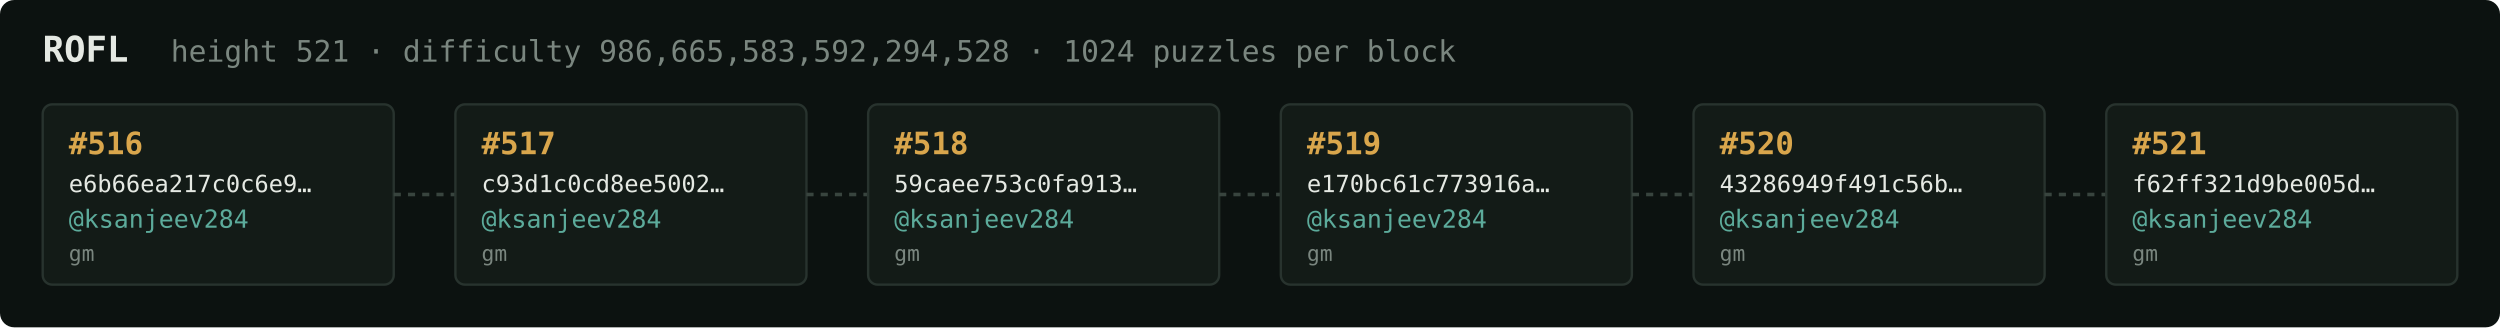
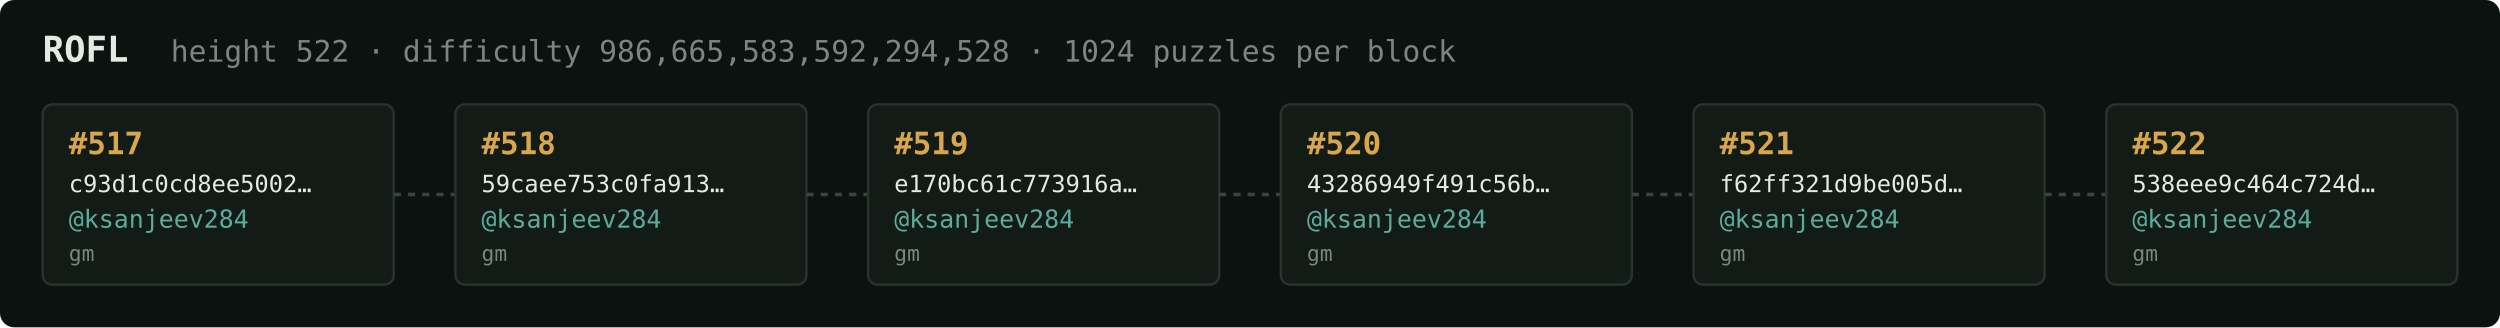
<svg xmlns="http://www.w3.org/2000/svg" width="1054" height="138" viewBox="0 0 1054 138" font-family="ui-monospace,SFMono-Regular,Menlo,monospace">
  <rect fill="#0c1210" width="1054" height="138" rx="6" />
  <text x="18" y="26" fill="#e5e9e3" font-size="15" font-weight="700">ROFL</text>
-   <text x="72" y="26" fill="#7a867f" font-size="12.5">height 521 · difficulty 986,665,583,592,294,528 · 1024 puzzles per block</text>
+   <text x="72" y="26" fill="#7a867f" font-size="12.5">height 522 · difficulty 986,665,583,592,294,528 · 1024 puzzles per block</text>
  <rect x="18" y="44" width="148" height="76" rx="4" fill="#131b17" stroke="#28332e" stroke-width="1" />
-   <text x="29" y="65" fill="#d9a64c" font-size="13" font-weight="700">#516</text>
-   <text x="29" y="81" fill="#e5e9e3" font-size="10">e6b66ea217c0c6e9…</text>
+   <text x="29" y="65" fill="#d9a64c" font-size="13" font-weight="700">#517</text>
+   <text x="29" y="81" fill="#e5e9e3" font-size="10">c93d1c0cd8ee5002…</text>
  <text x="29" y="96" fill="#5cab9b" font-size="10.5">@ksanjeev284</text>
  <text x="29" y="110" fill="#7a867f" font-size="9">gm</text>
  <line x1="166" y1="82.0" x2="192" y2="82.0" stroke="#38443e" stroke-width="1.5" stroke-dasharray="3 3" />
  <rect x="192" y="44" width="148" height="76" rx="4" fill="#131b17" stroke="#28332e" stroke-width="1" />
-   <text x="203" y="65" fill="#d9a64c" font-size="13" font-weight="700">#517</text>
-   <text x="203" y="81" fill="#e5e9e3" font-size="10">c93d1c0cd8ee5002…</text>
+   <text x="203" y="65" fill="#d9a64c" font-size="13" font-weight="700">#518</text>
+   <text x="203" y="81" fill="#e5e9e3" font-size="10">59caee753c0fa913…</text>
  <text x="203" y="96" fill="#5cab9b" font-size="10.5">@ksanjeev284</text>
  <text x="203" y="110" fill="#7a867f" font-size="9">gm</text>
  <line x1="340" y1="82.0" x2="366" y2="82.0" stroke="#38443e" stroke-width="1.5" stroke-dasharray="3 3" />
  <rect x="366" y="44" width="148" height="76" rx="4" fill="#131b17" stroke="#28332e" stroke-width="1" />
-   <text x="377" y="65" fill="#d9a64c" font-size="13" font-weight="700">#518</text>
-   <text x="377" y="81" fill="#e5e9e3" font-size="10">59caee753c0fa913…</text>
+   <text x="377" y="65" fill="#d9a64c" font-size="13" font-weight="700">#519</text>
+   <text x="377" y="81" fill="#e5e9e3" font-size="10">e170bc61c773916a…</text>
  <text x="377" y="96" fill="#5cab9b" font-size="10.5">@ksanjeev284</text>
  <text x="377" y="110" fill="#7a867f" font-size="9">gm</text>
  <line x1="514" y1="82.0" x2="540" y2="82.0" stroke="#38443e" stroke-width="1.5" stroke-dasharray="3 3" />
  <rect x="540" y="44" width="148" height="76" rx="4" fill="#131b17" stroke="#28332e" stroke-width="1" />
-   <text x="551" y="65" fill="#d9a64c" font-size="13" font-weight="700">#519</text>
-   <text x="551" y="81" fill="#e5e9e3" font-size="10">e170bc61c773916a…</text>
+   <text x="551" y="65" fill="#d9a64c" font-size="13" font-weight="700">#520</text>
+   <text x="551" y="81" fill="#e5e9e3" font-size="10">43286949f491c56b…</text>
  <text x="551" y="96" fill="#5cab9b" font-size="10.5">@ksanjeev284</text>
  <text x="551" y="110" fill="#7a867f" font-size="9">gm</text>
  <line x1="688" y1="82.0" x2="714" y2="82.0" stroke="#38443e" stroke-width="1.5" stroke-dasharray="3 3" />
  <rect x="714" y="44" width="148" height="76" rx="4" fill="#131b17" stroke="#28332e" stroke-width="1" />
-   <text x="725" y="65" fill="#d9a64c" font-size="13" font-weight="700">#520</text>
-   <text x="725" y="81" fill="#e5e9e3" font-size="10">43286949f491c56b…</text>
+   <text x="725" y="65" fill="#d9a64c" font-size="13" font-weight="700">#521</text>
+   <text x="725" y="81" fill="#e5e9e3" font-size="10">f62ff321d9be005d…</text>
  <text x="725" y="96" fill="#5cab9b" font-size="10.5">@ksanjeev284</text>
  <text x="725" y="110" fill="#7a867f" font-size="9">gm</text>
  <line x1="862" y1="82.0" x2="888" y2="82.0" stroke="#38443e" stroke-width="1.5" stroke-dasharray="3 3" />
  <rect x="888" y="44" width="148" height="76" rx="4" fill="#131b17" stroke="#28332e" stroke-width="1" />
-   <text x="899" y="65" fill="#d9a64c" font-size="13" font-weight="700">#521</text>
-   <text x="899" y="81" fill="#e5e9e3" font-size="10">f62ff321d9be005d…</text>
+   <text x="899" y="65" fill="#d9a64c" font-size="13" font-weight="700">#522</text>
+   <text x="899" y="81" fill="#e5e9e3" font-size="10">538eee9c464c724d…</text>
  <text x="899" y="96" fill="#5cab9b" font-size="10.5">@ksanjeev284</text>
  <text x="899" y="110" fill="#7a867f" font-size="9">gm</text>
</svg>
